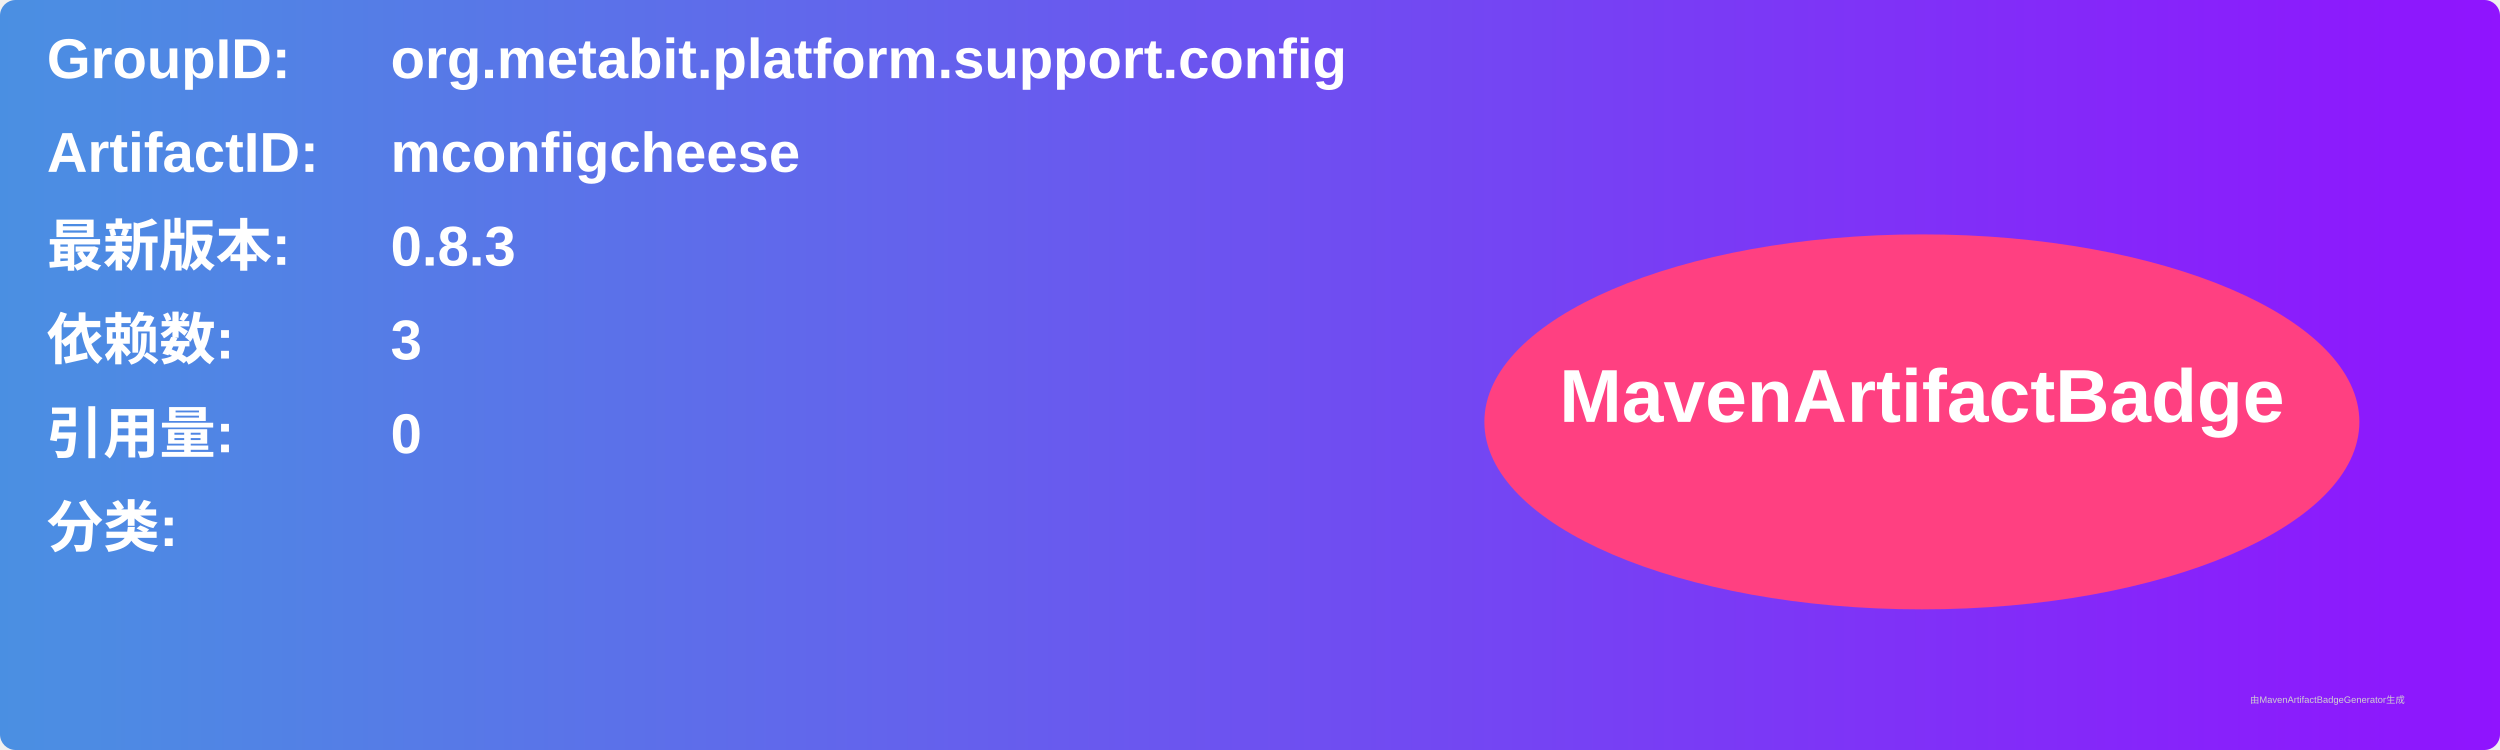
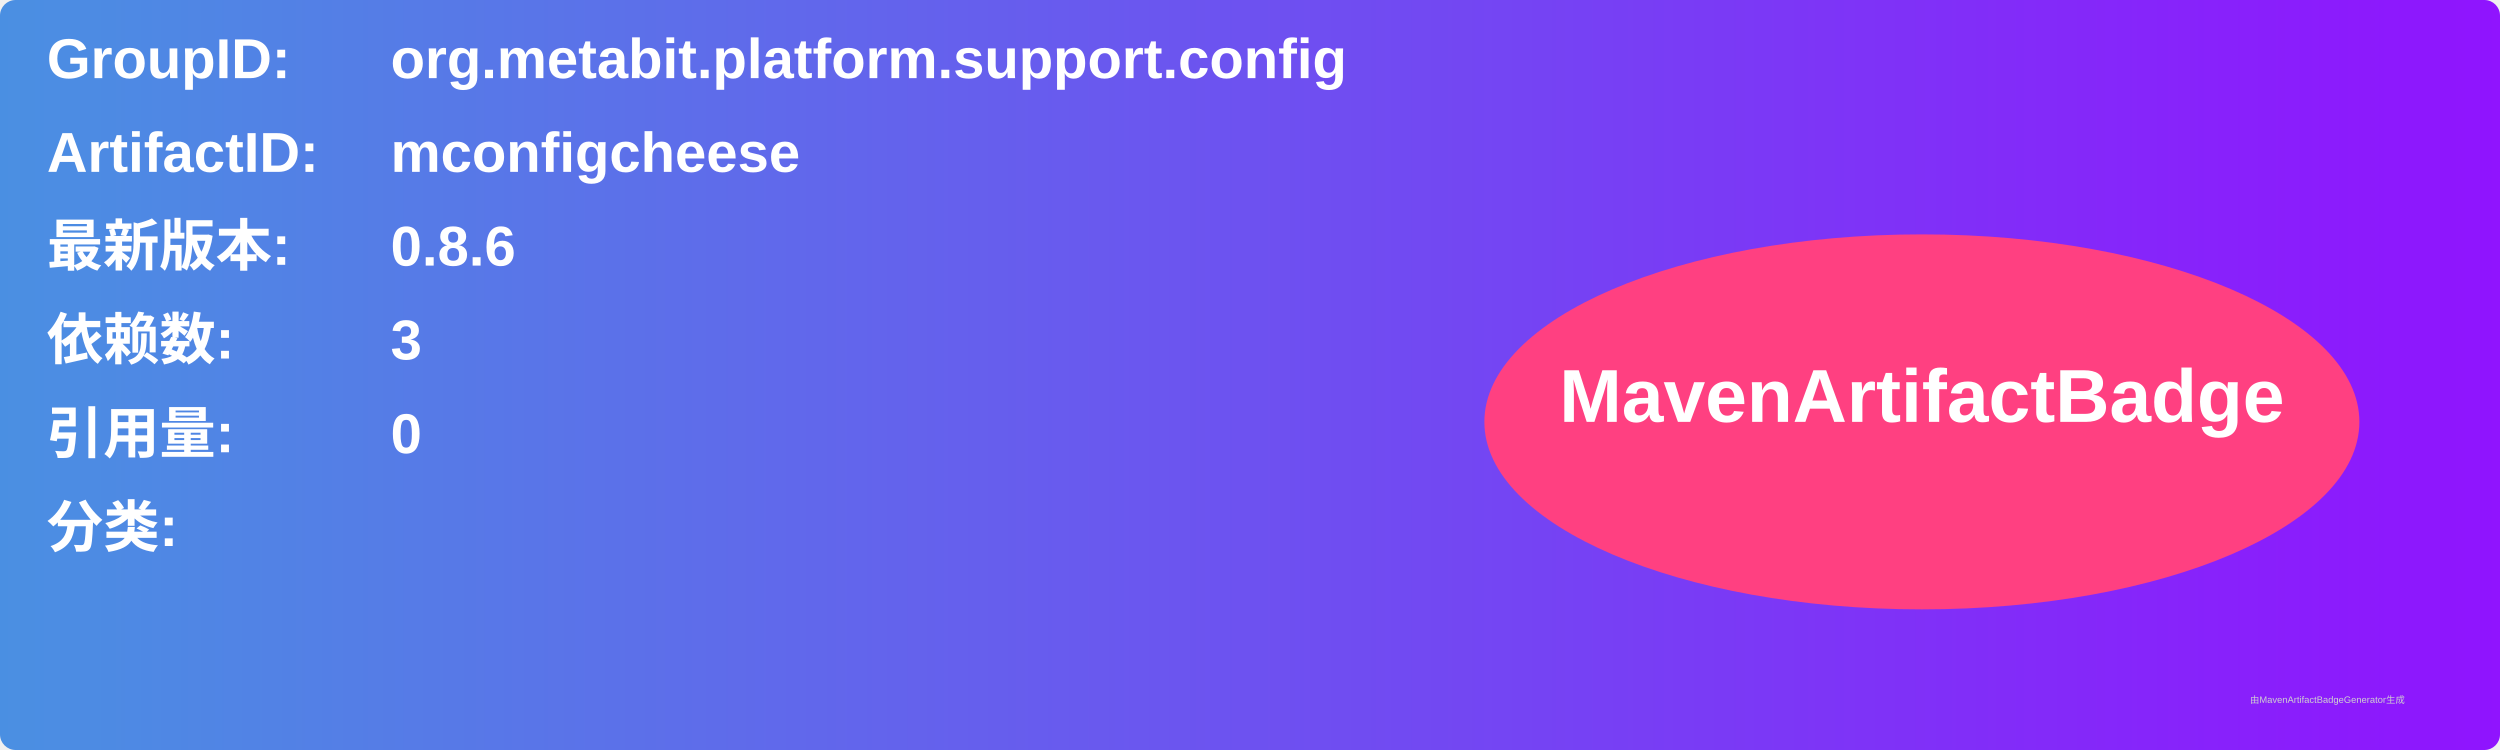
<svg xmlns="http://www.w3.org/2000/svg" width="800" height="240" viewBox="0 0 800 240">
  <linearGradient id="grad" x1="0%" y1="0%" x2="100%" y2="0%">
    <stop offset="0%" stop-color="#4a90e2" />
    <stop offset="100%" stop-color="#9013fe" />
  </linearGradient>
  <rect width="100%" height="100%" rx="5" ry="5" fill="url(#grad)" />
  <g transform="translate(15, 15)">
    <text x="0" y="10" font-family="Arial" font-size="18" fill="white" font-weight="bold" width="260">GroupID:</text>
    <text x="110" y="10" font-family="Arial" font-size="18" fill="white" font-weight="bold" width="460">org.metabit.platform.support.config</text>
    <text x="0" y="40" font-family="Arial" font-size="18" fill="white" font-weight="bold" width="260">ArtifactID:</text>
    <text x="110" y="40" font-family="Arial" font-size="18" fill="white" font-weight="bold" width="460">mconfigcheese</text>
    <text x="0" y="70" font-family="Arial" font-size="18" fill="white" font-weight="bold">最新版本:</text>
    <text x="110" y="70" font-family="Arial" font-size="18" fill="white" font-weight="bold">
-       <tspan font-weight="bold">0.8.3</tspan>
+       <tspan font-weight="bold">0.8.6</tspan>
    </text>
    <text x="0" y="100" font-family="Arial" font-size="18" fill="white" font-weight="bold">依赖数: </text>
    <text x="110" y="100" font-family="Arial" font-size="18" fill="white">
      <tspan font-weight="bold">3</tspan>
    </text>
    <text x="0" y="130" font-family="Arial" font-size="18" fill="white" font-weight="bold">引用量: </text>
    <text x="110" y="130" font-family="Arial" font-size="18" fill="white">
      <tspan font-weight="bold">0</tspan>
    </text>
    <text x="0" y="160" font-family="Arial" font-size="18" fill="white" font-weight="bold">分类:</text>
    <text x="10" y="190" font-family="Arial" font-size="10" fill="white">
      <tspan font-weight="bold" />
    </text>
    <ellipse cx="600" cy="120" rx="140" ry="60" fill="#ff4081" />
    <text x="600" y="120" text-anchor="middle" font-family="Arial" font-size="24" fill="white" font-weight="bold">MavenArtifactBadge</text>
  </g>
  <text x="720" y="225" font-family="Arial" font-size="3" fill="#d0d0d0">由MavenArtifactBadgeGenerator生成</text>
</svg>
